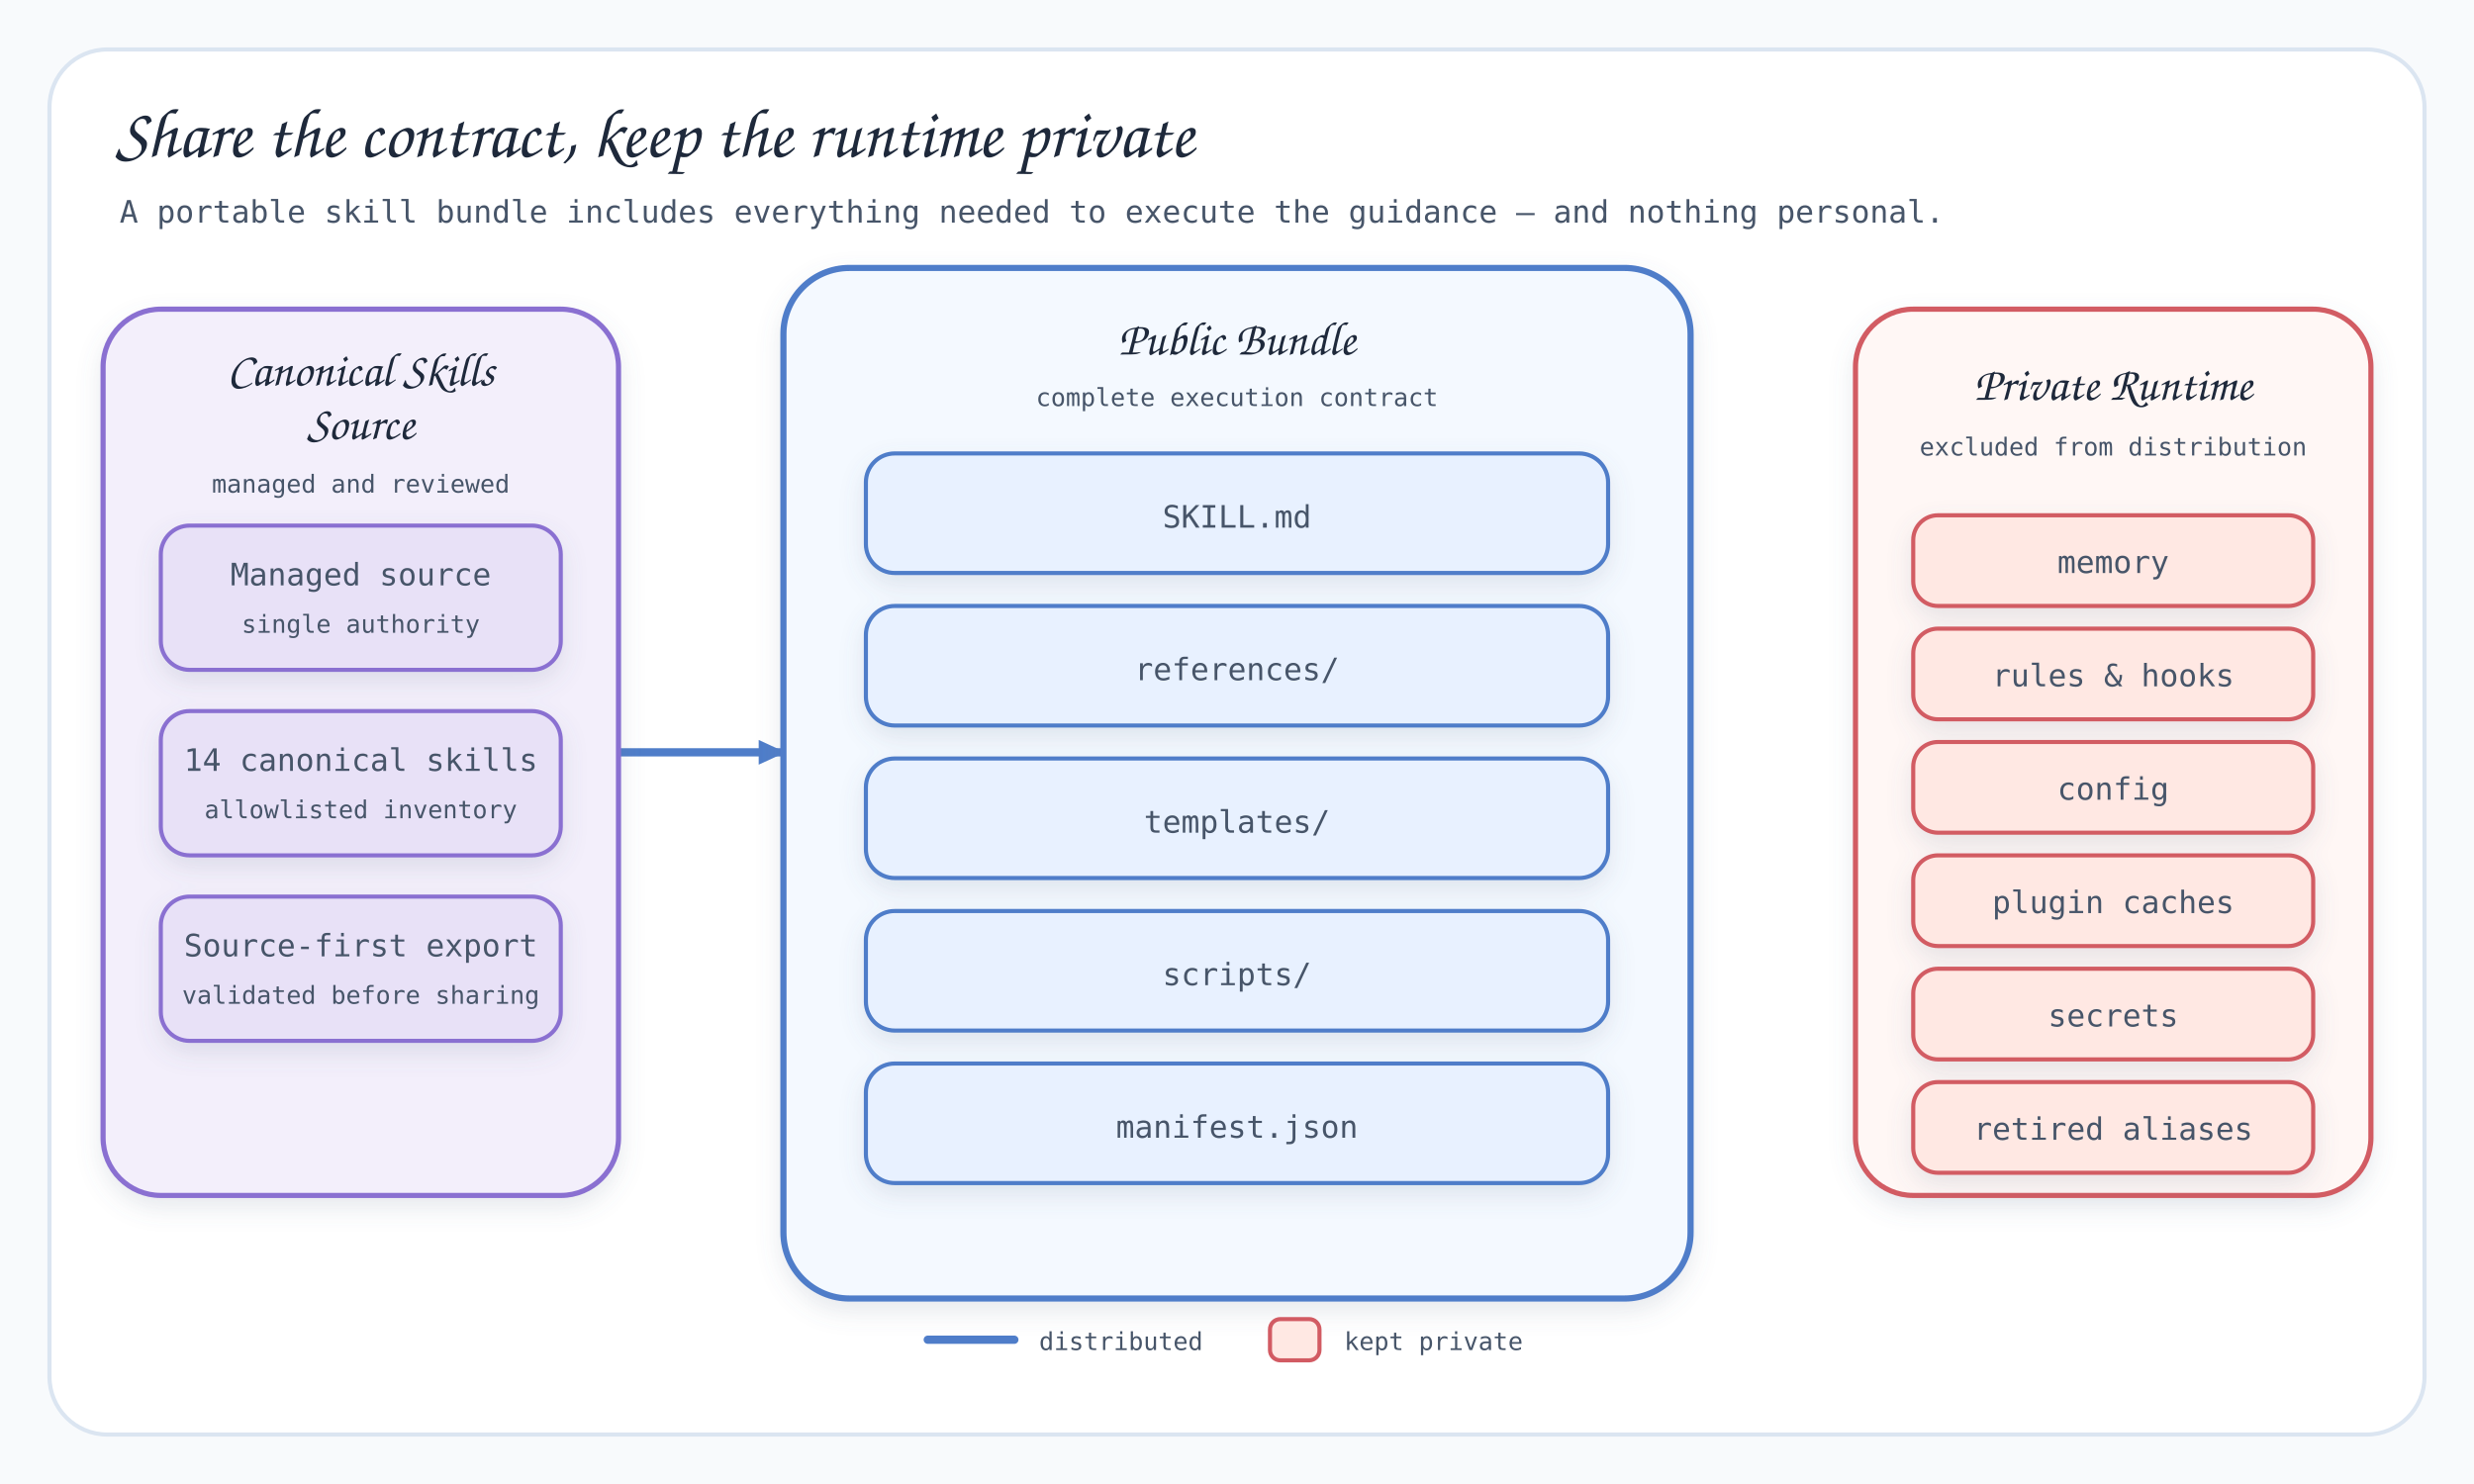
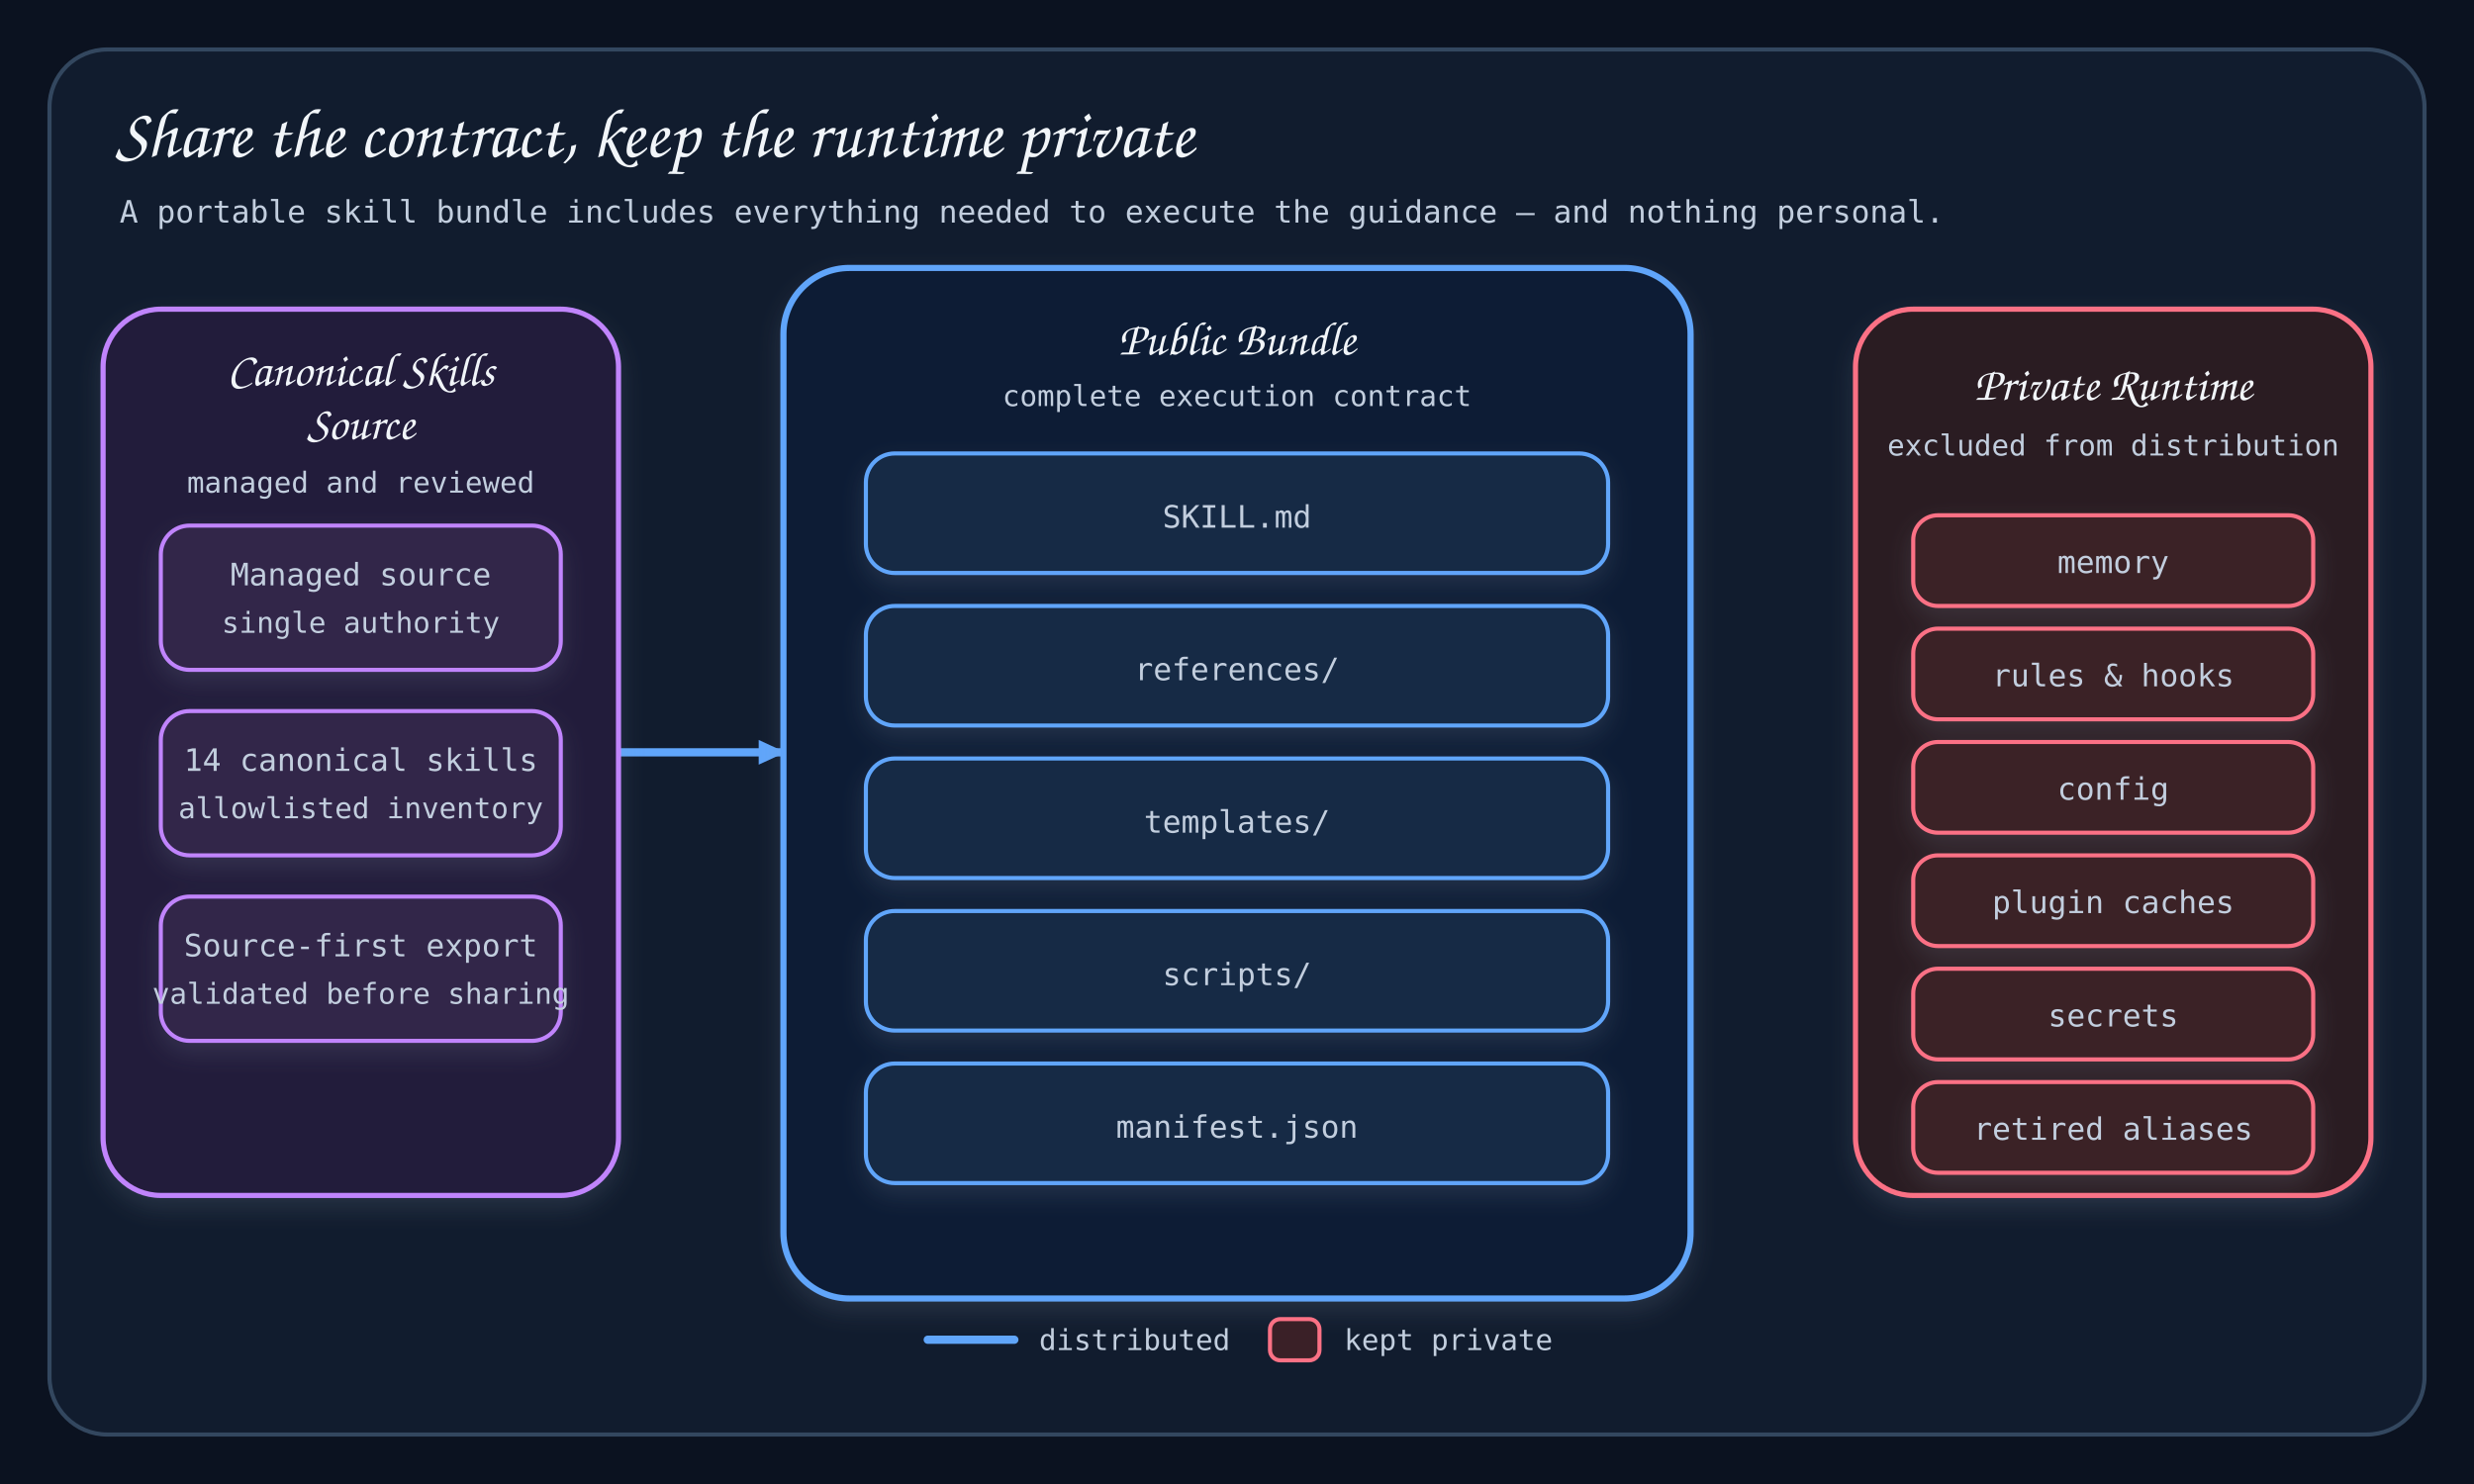
- <svg xmlns="http://www.w3.org/2000/svg" viewBox="0 0 1200 720" width="1200" height="720">
+ <svg xmlns="http://www.w3.org/2000/svg" viewBox="0 0 1200 720" width="1200" height="720" role="img" aria-labelledby="title desc">
  <style>
-     .title { font-family: 'Architects Daughter', 'Comic Mono', cursive; fill: #1e293b; font-size: 34px; }
-     .region-title { font-family: 'Architects Daughter', 'Comic Mono', cursive; fill: #1e293b; font-size: 23px; }
-     .subtitle, .label, .small { font-family: 'Comic Mono', 'SFMono-Regular', Consolas, monospace; fill: #475569; }
+     .title { font-family: 'Architects Daughter', 'Comic Mono', cursive; fill: #f1f5f9; font-size: 34px; }
+     .region-title { font-family: 'Architects Daughter', 'Comic Mono', cursive; fill: #f1f5f9; font-size: 23px; }
+     .subtitle, .label, .small { font-family: 'Comic Mono', 'SFMono-Regular', Consolas, monospace; fill: #c2cede; }
    .subtitle { font-size: 15px; }
    .label { font-size: 15px; }
-     .small { font-size: 12px; }
-     .connector { fill: none; stroke: #4f7dc9; stroke-width: 4; stroke-linecap: round; stroke-linejoin: round; }
+     .small { font-size: 14px; }
+     .connector { fill: none; stroke: #60a5fa; stroke-width: 4; stroke-linecap: round; stroke-linejoin: round; }
  </style>
  <defs>
    <filter id="shadow" x="-20%" y="-20%" width="140%" height="150%">
-       <feDropShadow dx="0" dy="5" stdDeviation="6" flood-color="#64748b" flood-opacity="0.16" />
+       <feDropShadow dx="0" dy="5" stdDeviation="6" flood-color="#94a3b8" flood-opacity="0.16" />
    </filter>
    <marker id="arrow-blue" markerWidth="14" markerHeight="14" refX="12" refY="7" orient="auto" markerUnits="userSpaceOnUse">
-       <path d="M 0 1 L 13 7 L 0 13 Z" fill="#4f7dc9" />
+       <path d="M 0 1 L 13 7 L 0 13 Z" fill="#60a5fa" />
    </marker>
  </defs>
-   <rect width="1200" height="720" fill="#f8fafc" />
-   <rect x="24" y="24" width="1152" height="672" rx="28" fill="#ffffff" stroke="#dbe5f1" stroke-width="2" />
+   <rect width="1200" height="720" fill="#0b1220" />
+   <rect x="24" y="24" width="1152" height="672" rx="28" fill="#111c2e" stroke="#33475f" stroke-width="2" />
  <text x="56" y="76" class="title">Share the contract, keep the runtime private</text>
  <text x="58" y="108" class="subtitle">A portable skill bundle includes everything needed to execute the guidance — and nothing personal.</text>
  <path class="connector" d="M 300 365 H 380" marker-end="url(#arrow-blue)" />
  <g filter="url(#shadow)">
-     <rect x="50" y="150" width="250" height="430" rx="28" fill="#f3effb" stroke="#8a6fd1" stroke-width="2.5" />
-     <rect x="380" y="130" width="440" height="500" rx="32" fill="#f4f9ff" stroke="#4f7dc9" stroke-width="3" />
-     <rect x="900" y="150" width="250" height="430" rx="28" fill="#fff7f5" stroke="#d25b63" stroke-width="2.5" />
+     <rect x="50" y="150" width="250" height="430" rx="28" fill="#241d3b" stroke="#c084fc" stroke-width="2.5" />
+     <rect x="380" y="130" width="440" height="500" rx="32" fill="#101f35" stroke="#60a5fa" stroke-width="3" />
+     <rect x="900" y="150" width="250" height="430" rx="28" fill="#2b1b23" stroke="#fb7185" stroke-width="2.5" />
  </g>
  <text x="175" y="187" text-anchor="middle" class="region-title">Canonical Skills</text>
  <text x="175" y="213" text-anchor="middle" class="region-title">Source</text>
  <text x="175" y="239" text-anchor="middle" class="small">managed and reviewed</text>
  <g filter="url(#shadow)">
-     <rect x="78" y="255" width="194" height="70" rx="14" fill="#e8e1f7" stroke="#8a6fd1" stroke-width="2" />
-     <rect x="78" y="345" width="194" height="70" rx="14" fill="#e8e1f7" stroke="#8a6fd1" stroke-width="2" />
-     <rect x="78" y="435" width="194" height="70" rx="14" fill="#e8e1f7" stroke="#8a6fd1" stroke-width="2" />
+     <rect x="78" y="255" width="194" height="70" rx="14" fill="#30264a" stroke="#c084fc" stroke-width="2" />
+     <rect x="78" y="345" width="194" height="70" rx="14" fill="#30264a" stroke="#c084fc" stroke-width="2" />
+     <rect x="78" y="435" width="194" height="70" rx="14" fill="#30264a" stroke="#c084fc" stroke-width="2" />
  </g>
  <text x="175" y="284" text-anchor="middle" class="label">Managed source</text>
  <text x="175" y="307" text-anchor="middle" class="small">single authority</text>
  <text x="175" y="374" text-anchor="middle" class="label">14 canonical skills</text>
  <text x="175" y="397" text-anchor="middle" class="small">allowlisted inventory</text>
  <text x="175" y="464" text-anchor="middle" class="label">Source-first export</text>
  <text x="175" y="487" text-anchor="middle" class="small">validated before sharing</text>
  <text x="600" y="172" text-anchor="middle" class="region-title">Public Bundle</text>
  <text x="600" y="197" text-anchor="middle" class="small">complete execution contract</text>
  <g filter="url(#shadow)">
-     <rect x="420" y="220" width="360" height="58" rx="14" fill="#e8f1ff" stroke="#4f7dc9" stroke-width="2" />
-     <rect x="420" y="294" width="360" height="58" rx="14" fill="#e8f1ff" stroke="#4f7dc9" stroke-width="2" />
-     <rect x="420" y="368" width="360" height="58" rx="14" fill="#e8f1ff" stroke="#4f7dc9" stroke-width="2" />
-     <rect x="420" y="442" width="360" height="58" rx="14" fill="#e8f1ff" stroke="#4f7dc9" stroke-width="2" />
-     <rect x="420" y="516" width="360" height="58" rx="14" fill="#e8f1ff" stroke="#4f7dc9" stroke-width="2" />
+     <rect x="420" y="220" width="360" height="58" rx="14" fill="#132945" stroke="#60a5fa" stroke-width="2" />
+     <rect x="420" y="294" width="360" height="58" rx="14" fill="#132945" stroke="#60a5fa" stroke-width="2" />
+     <rect x="420" y="368" width="360" height="58" rx="14" fill="#132945" stroke="#60a5fa" stroke-width="2" />
+     <rect x="420" y="442" width="360" height="58" rx="14" fill="#132945" stroke="#60a5fa" stroke-width="2" />
+     <rect x="420" y="516" width="360" height="58" rx="14" fill="#132945" stroke="#60a5fa" stroke-width="2" />
  </g>
  <text x="600" y="256" text-anchor="middle" class="label">SKILL.md</text>
  <text x="600" y="330" text-anchor="middle" class="label">references/</text>
  <text x="600" y="404" text-anchor="middle" class="label">templates/</text>
  <text x="600" y="478" text-anchor="middle" class="label">scripts/</text>
  <text x="600" y="552" text-anchor="middle" class="label">manifest.json</text>
  <text x="1025" y="194" text-anchor="middle" class="region-title">Private Runtime</text>
  <text x="1025" y="221" text-anchor="middle" class="small">excluded from distribution</text>
  <g filter="url(#shadow)">
-     <rect x="928" y="250" width="194" height="44" rx="12" fill="#ffe8e3" stroke="#d25b63" stroke-width="2" />
-     <rect x="928" y="305" width="194" height="44" rx="12" fill="#ffe8e3" stroke="#d25b63" stroke-width="2" />
-     <rect x="928" y="360" width="194" height="44" rx="12" fill="#ffe8e3" stroke="#d25b63" stroke-width="2" />
-     <rect x="928" y="415" width="194" height="44" rx="12" fill="#ffe8e3" stroke="#d25b63" stroke-width="2" />
-     <rect x="928" y="470" width="194" height="44" rx="12" fill="#ffe8e3" stroke="#d25b63" stroke-width="2" />
-     <rect x="928" y="525" width="194" height="44" rx="12" fill="#ffe8e3" stroke="#d25b63" stroke-width="2" />
+     <rect x="928" y="250" width="194" height="44" rx="12" fill="#3a2027" stroke="#fb7185" stroke-width="2" />
+     <rect x="928" y="305" width="194" height="44" rx="12" fill="#3a2027" stroke="#fb7185" stroke-width="2" />
+     <rect x="928" y="360" width="194" height="44" rx="12" fill="#3a2027" stroke="#fb7185" stroke-width="2" />
+     <rect x="928" y="415" width="194" height="44" rx="12" fill="#3a2027" stroke="#fb7185" stroke-width="2" />
+     <rect x="928" y="470" width="194" height="44" rx="12" fill="#3a2027" stroke="#fb7185" stroke-width="2" />
+     <rect x="928" y="525" width="194" height="44" rx="12" fill="#3a2027" stroke="#fb7185" stroke-width="2" />
  </g>
  <text x="1025" y="278" text-anchor="middle" class="label">memory</text>
  <text x="1025" y="333" text-anchor="middle" class="label">rules &amp; hooks</text>
  <text x="1025" y="388" text-anchor="middle" class="label">config</text>
  <text x="1025" y="443" text-anchor="middle" class="label">plugin caches</text>
  <text x="1025" y="498" text-anchor="middle" class="label">secrets</text>
  <text x="1025" y="553" text-anchor="middle" class="label">retired aliases</text>
  <g transform="translate(450 650)">
-     <line x1="0" y1="0" x2="42" y2="0" stroke="#4f7dc9" stroke-width="4" stroke-linecap="round" />
+     <line x1="0" y1="0" x2="42" y2="0" stroke="#60a5fa" stroke-width="4" stroke-linecap="round" />
    <text x="54" y="5" class="small">distributed</text>
-     <rect x="166" y="-10" width="24" height="20" rx="5" fill="#ffe8e3" stroke="#d25b63" stroke-width="2" />
+     <rect x="166" y="-10" width="24" height="20" rx="5" fill="#3a2027" stroke="#fb7185" stroke-width="2" />
    <text x="202" y="5" class="small">kept private</text>
  </g>
</svg>
